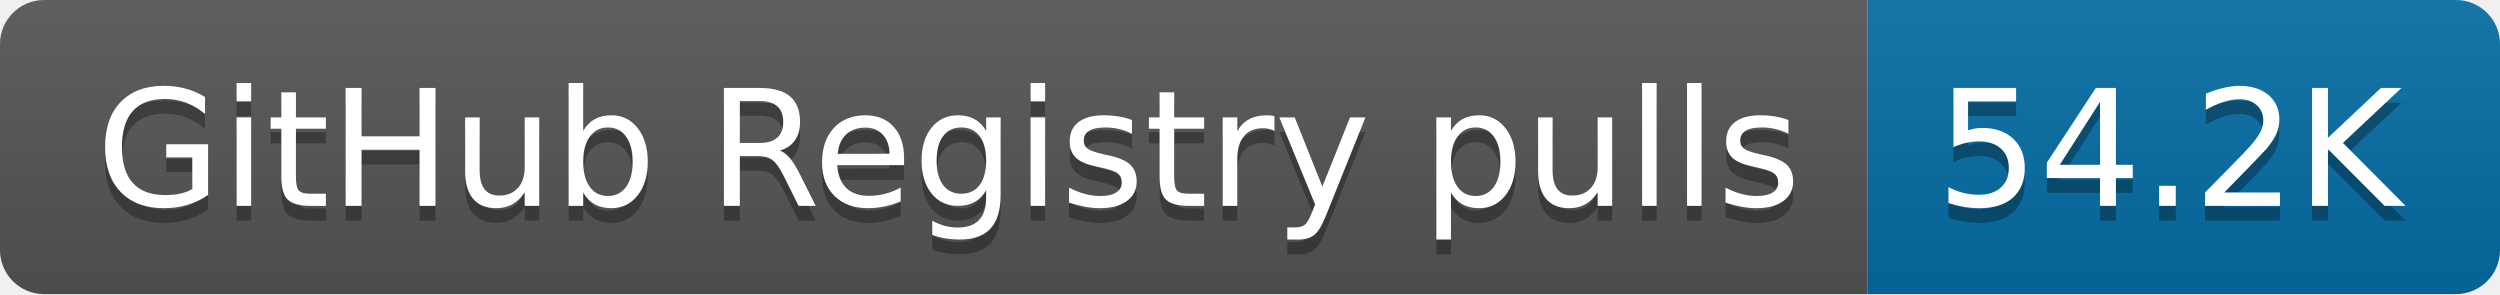
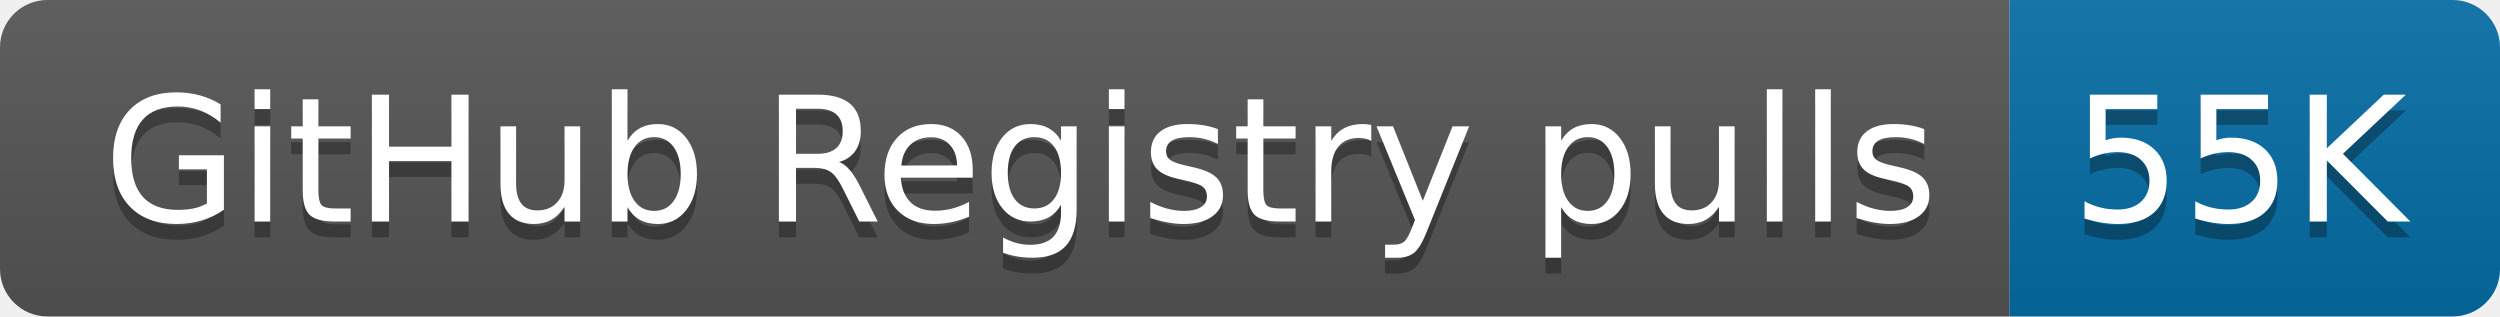
- <svg xmlns="http://www.w3.org/2000/svg" width="170" height="20" role="img" aria-label="GitHub Registry pulls: 54.2K">
+ <svg xmlns="http://www.w3.org/2000/svg" width="158" height="20" role="img" aria-label="GitHub Registry pulls: 55K">
  <linearGradient id="s" x2="0" y2="100%">
    <stop offset="0" stop-color="#bbb" stop-opacity=".1" />
    <stop offset="1" stop-opacity=".1" />
  </linearGradient>
  <clipPath id="r">
-     <rect width="170" height="20" rx="3" fill="#fff" />
+     <rect width="158" height="20" rx="3" fill="#fff" />
  </clipPath>
  <g clip-path="url(#r)">
    <rect width="127" height="20" fill="#555" />
-     <rect x="127" width="43" height="20" fill="#066da5" />
-     <rect width="170" height="20" fill="url(#s)" />
+     <rect x="127" width="31" height="20" fill="#066da5" />
+     <rect width="158" height="20" fill="url(#s)" />
  </g>
  <g fill="#fff" text-anchor="middle" font-family="Verdana,Geneva,DejaVu Sans,sans-serif" text-rendering="geometricPrecision" font-size="110">
    <text aria-hidden="true" x="645" y="150" fill="#010101" fill-opacity=".3" transform="scale(.1)" textLength="1170">GitHub Registry pulls</text>
    <text x="645" y="140" transform="scale(.1)" fill="#fff" textLength="1170">GitHub Registry pulls</text>
-     <text aria-hidden="true" x="1475" y="150" fill="#010101" fill-opacity=".3" transform="scale(.1)" textLength="330">54.2K</text>
-     <text x="1475" y="140" transform="scale(.1)" fill="#fff" textLength="330">54.2K</text>
+     <text aria-hidden="true" x="1415" y="150" fill="#010101" fill-opacity=".3" transform="scale(.1)" textLength="210">55K</text>
+     <text x="1415" y="140" transform="scale(.1)" fill="#fff" textLength="210">55K</text>
  </g>
</svg>
